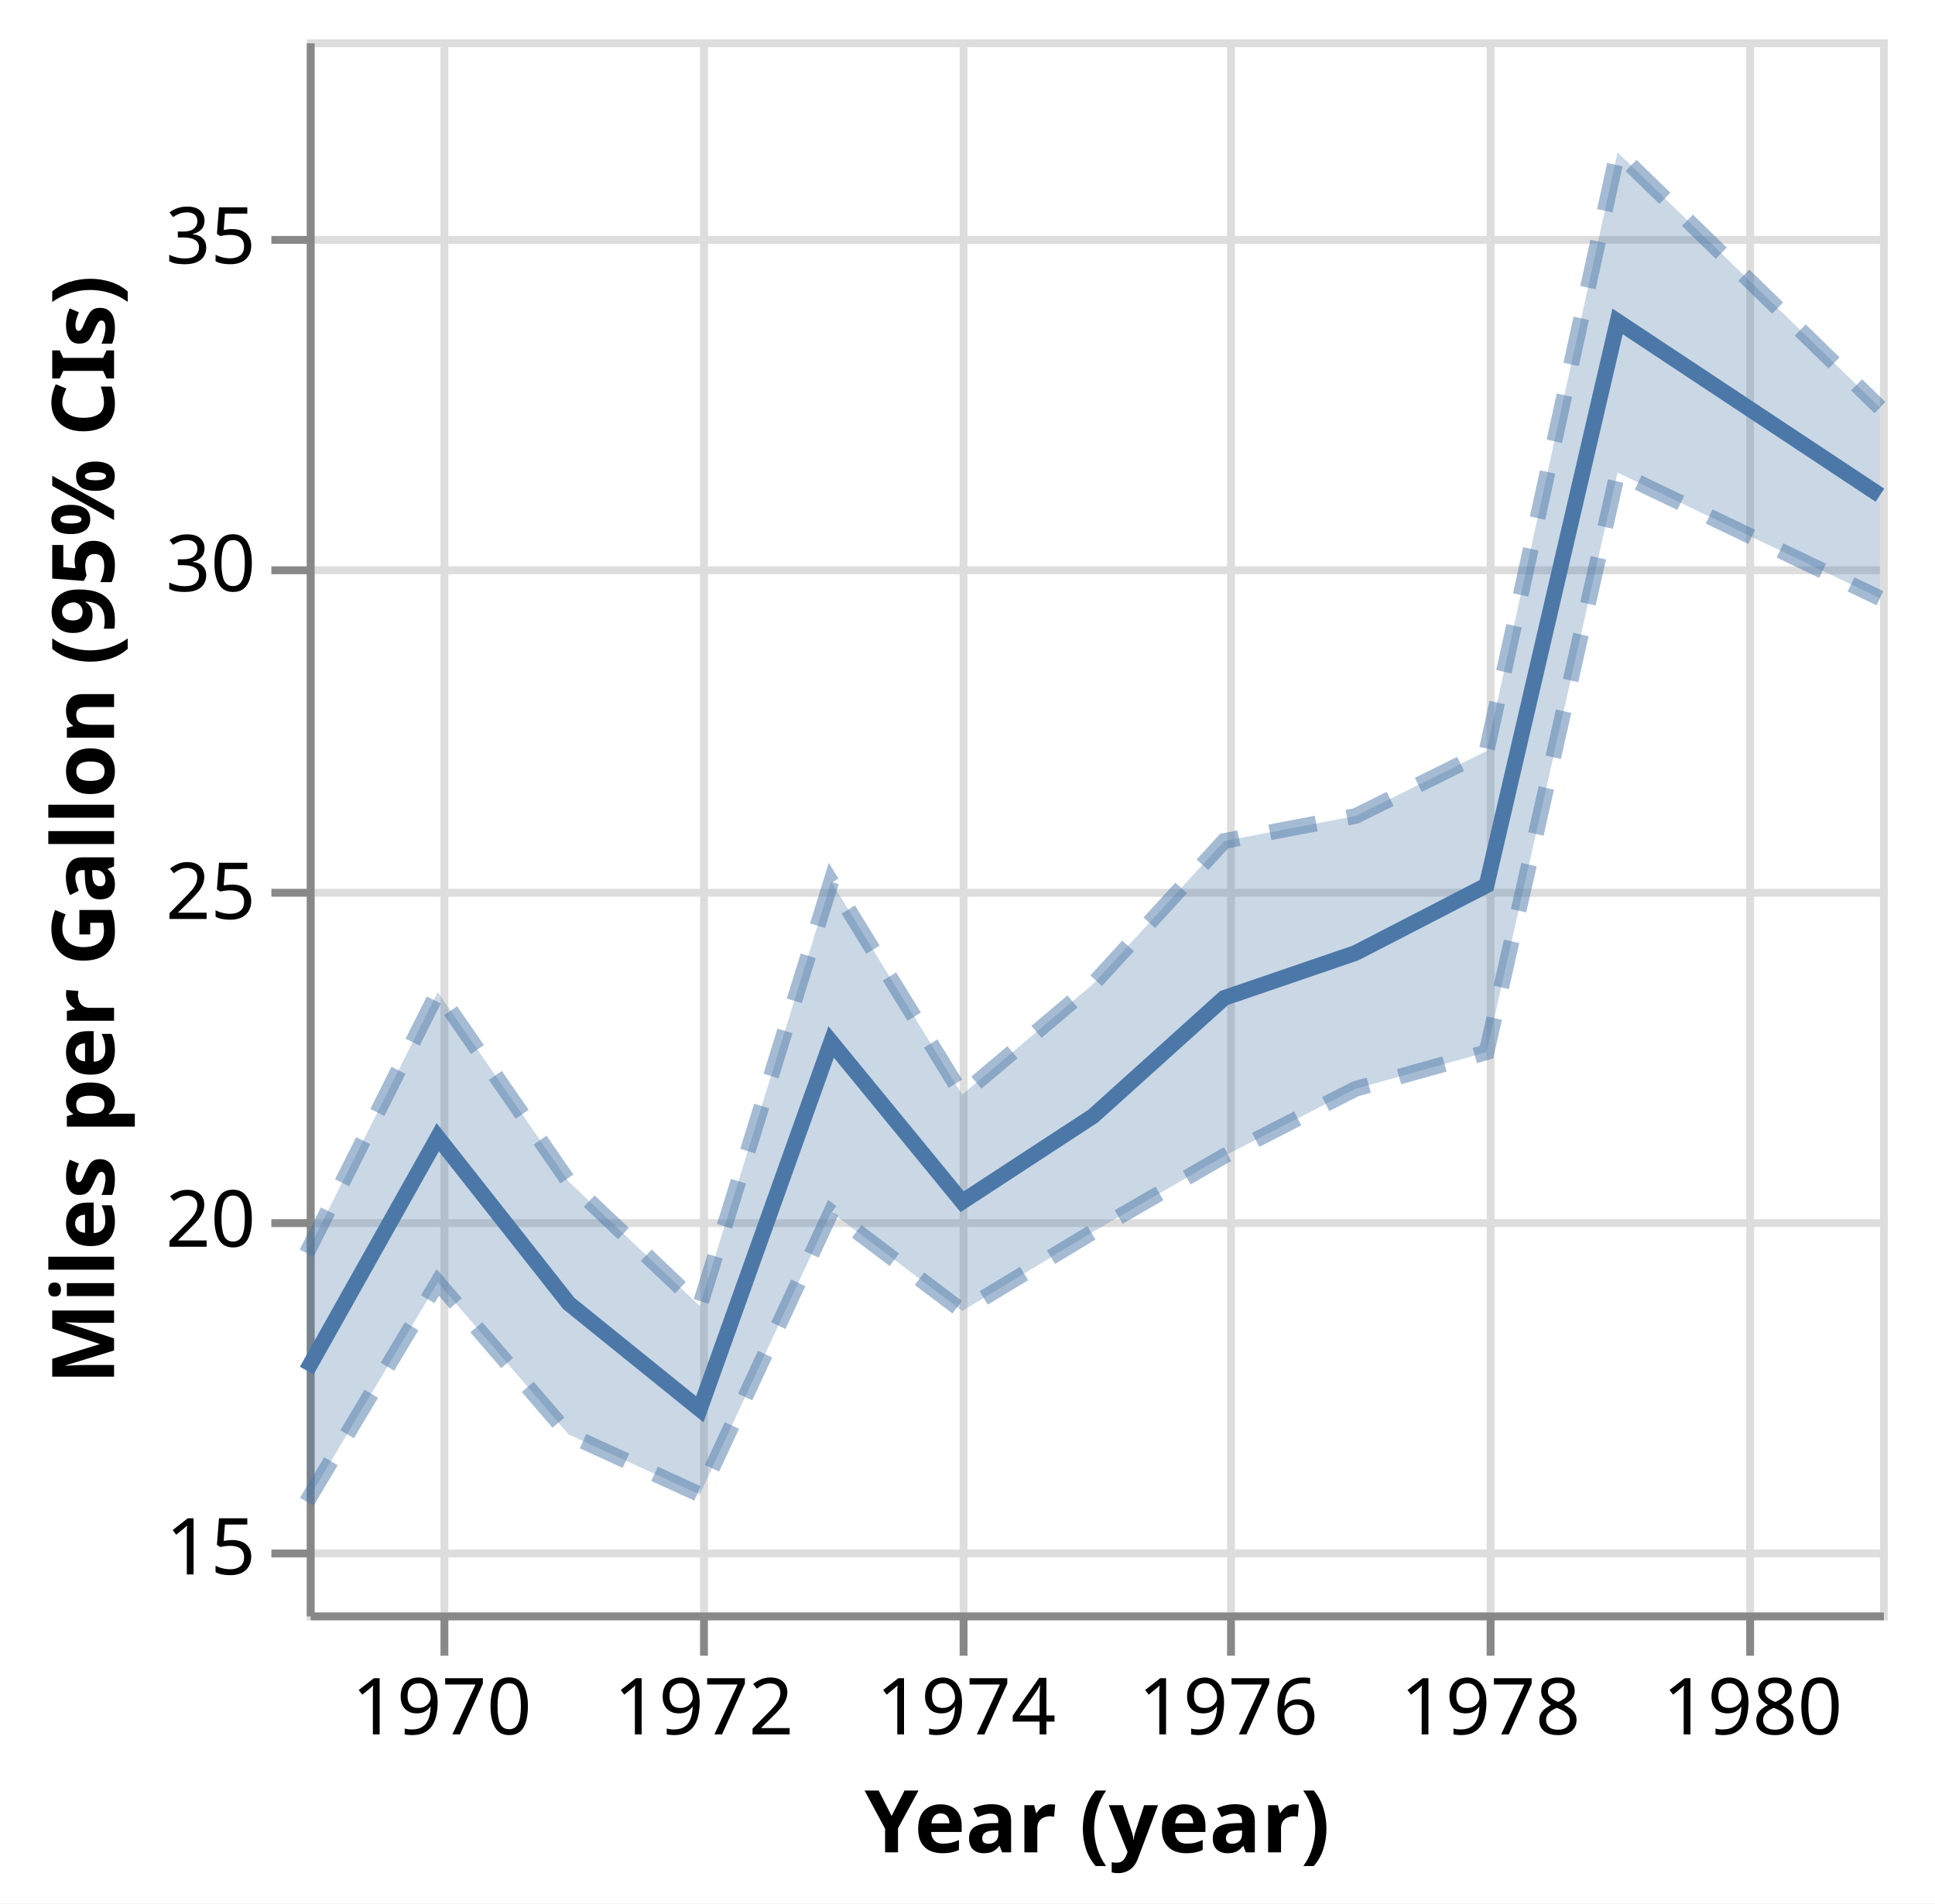
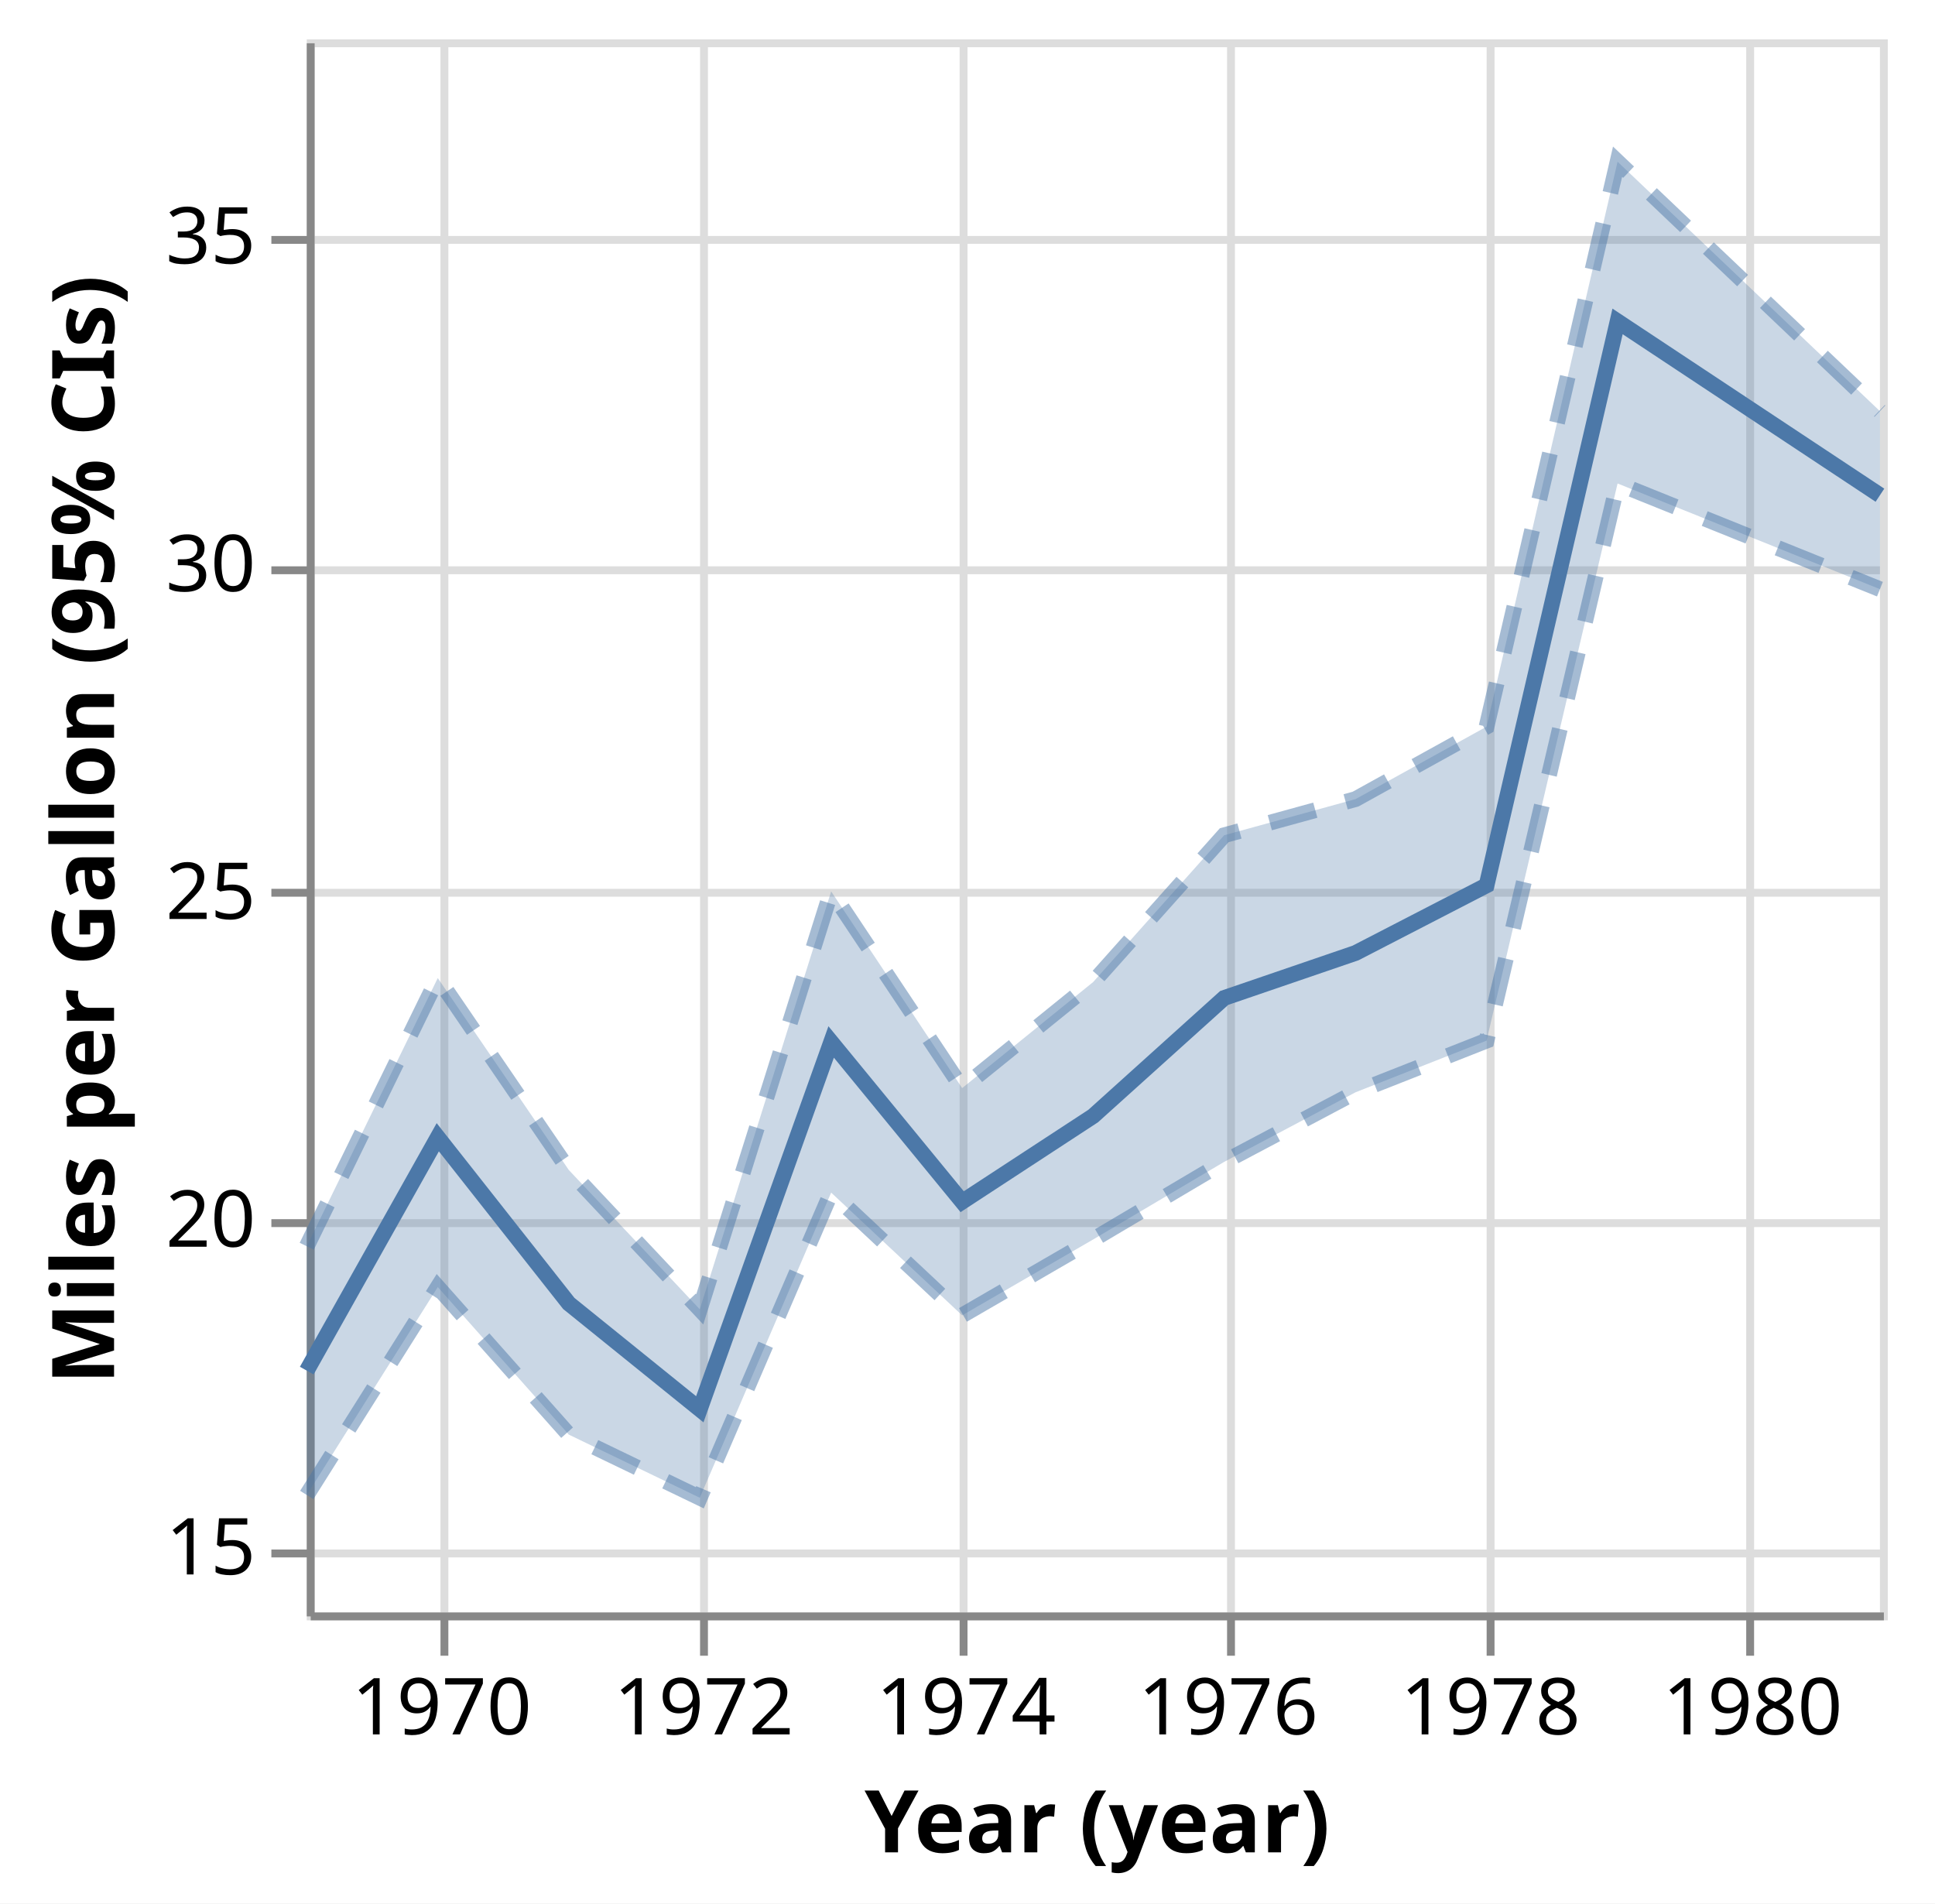
<svg xmlns="http://www.w3.org/2000/svg" class="marks" width="246" height="242" viewBox="0 0 246 242" version="1.1">
  <rect width="246" height="242" style="fill: white;" />
  <g transform="translate(39,5)">
    <g class="mark-group role-frame root">
      <g transform="translate(0,0)">
        <path class="background" d="M0.5,0.5h200v200h-200Z" style="fill: none; stroke: #ddd;" />
        <g>
          <g class="mark-group role-axis">
            <g transform="translate(0.5,200.5)">
              <path class="background" d="M0,0h0v0h0Z" style="pointer-events: none; fill: none;" />
              <g>
                <g class="mark-rule role-axis-grid" style="pointer-events: none;">
                  <line transform="translate(17,-200)" x2="0" y2="200" style="fill: none; stroke: #ddd; stroke-width: 1; opacity: 1;" />
                  <line transform="translate(50,-200)" x2="0" y2="200" style="fill: none; stroke: #ddd; stroke-width: 1; opacity: 1;" />
                  <line transform="translate(83,-200)" x2="0" y2="200" style="fill: none; stroke: #ddd; stroke-width: 1; opacity: 1;" />
                  <line transform="translate(117,-200)" x2="0" y2="200" style="fill: none; stroke: #ddd; stroke-width: 1; opacity: 1;" />
                  <line transform="translate(150,-200)" x2="0" y2="200" style="fill: none; stroke: #ddd; stroke-width: 1; opacity: 1;" />
                  <line transform="translate(183,-200)" x2="0" y2="200" style="fill: none; stroke: #ddd; stroke-width: 1; opacity: 1;" />
                </g>
              </g>
            </g>
          </g>
          <g class="mark-group role-axis">
            <g transform="translate(0.5,0.5)">
              <path class="background" d="M0,0h0v0h0Z" style="pointer-events: none; fill: none;" />
              <g>
                <g class="mark-rule role-axis-grid" style="pointer-events: none;">
                  <line transform="translate(0,192)" x2="200" y2="0" style="fill: none; stroke: #ddd; stroke-width: 1; opacity: 1;" />
                  <line transform="translate(0,150)" x2="200" y2="0" style="fill: none; stroke: #ddd; stroke-width: 1; opacity: 1;" />
                  <line transform="translate(0,108)" x2="200" y2="0" style="fill: none; stroke: #ddd; stroke-width: 1; opacity: 1;" />
                  <line transform="translate(0,67)" x2="200" y2="0" style="fill: none; stroke: #ddd; stroke-width: 1; opacity: 1;" />
                  <line transform="translate(0,25)" x2="200" y2="0" style="fill: none; stroke: #ddd; stroke-width: 1; opacity: 1;" />
                </g>
              </g>
            </g>
          </g>
          <g class="mark-group role-axis">
            <g transform="translate(0.5,200.5)">
              <path class="background" d="M0,0h0v0h0Z" style="pointer-events: none; fill: none;" />
              <g>
                <g class="mark-rule role-axis-tick" style="pointer-events: none;">
                  <line transform="translate(17,0)" x2="0" y2="5" style="fill: none; stroke: #888; stroke-width: 1; opacity: 1;" />
                  <line transform="translate(50,0)" x2="0" y2="5" style="fill: none; stroke: #888; stroke-width: 1; opacity: 1;" />
                  <line transform="translate(83,0)" x2="0" y2="5" style="fill: none; stroke: #888; stroke-width: 1; opacity: 1;" />
                  <line transform="translate(117,0)" x2="0" y2="5" style="fill: none; stroke: #888; stroke-width: 1; opacity: 1;" />
                  <line transform="translate(150,0)" x2="0" y2="5" style="fill: none; stroke: #888; stroke-width: 1; opacity: 1;" />
                  <line transform="translate(183,0)" x2="0" y2="5" style="fill: none; stroke: #888; stroke-width: 1; opacity: 1;" />
                </g>
                <g class="mark-text role-axis-label" style="pointer-events: none;">
                  <text text-anchor="middle" transform="translate(16.65526,15)" style="font-family: sans-serif; font-size: 10px; fill: #000; opacity: 1;">1970</text>
                  <text text-anchor="middle" transform="translate(49.96578,15)" style="font-family: sans-serif; font-size: 10px; fill: #000; opacity: 1;">1972</text>
                  <text text-anchor="middle" transform="translate(83.32193,15)" style="font-family: sans-serif; font-size: 10px; fill: #000; opacity: 1;">1974</text>
                  <text text-anchor="middle" transform="translate(116.6324,15)" style="font-family: sans-serif; font-size: 10px; fill: #000; opacity: 1;">1976</text>
                  <text text-anchor="middle" transform="translate(149.9886,15)" style="font-family: sans-serif; font-size: 10px; fill: #000; opacity: 1;">1978</text>
                  <text text-anchor="middle" transform="translate(183.2991,15)" style="font-family: sans-serif; font-size: 10px; fill: #000; opacity: 1;">1980</text>
                </g>
                <g class="mark-rule role-axis-domain" style="pointer-events: none;">
                  <line transform="translate(0,0)" x2="200" y2="0" style="fill: none; stroke: #888; stroke-width: 1; opacity: 1;" />
                </g>
                <g class="mark-text role-axis-title" style="pointer-events: none;">
                  <text text-anchor="middle" transform="translate(100,30)" style="font-family: sans-serif; font-size: 11px; font-weight: bold; fill: #000; opacity: 1;">Year (year)</text>
                </g>
              </g>
            </g>
          </g>
          <g class="mark-group role-axis">
            <g transform="translate(0.5,0.5)">
              <path class="background" d="M0,0h0v0h0Z" style="pointer-events: none; fill: none;" />
              <g>
                <g class="mark-rule role-axis-tick" style="pointer-events: none;">
                  <line transform="translate(0,192)" x2="-5" y2="0" style="fill: none; stroke: #888; stroke-width: 1; opacity: 1;" />
                  <line transform="translate(0,150)" x2="-5" y2="0" style="fill: none; stroke: #888; stroke-width: 1; opacity: 1;" />
                  <line transform="translate(0,108)" x2="-5" y2="0" style="fill: none; stroke: #888; stroke-width: 1; opacity: 1;" />
                  <line transform="translate(0,67)" x2="-5" y2="0" style="fill: none; stroke: #888; stroke-width: 1; opacity: 1;" />
                  <line transform="translate(0,25)" x2="-5" y2="0" style="fill: none; stroke: #888; stroke-width: 1; opacity: 1;" />
                </g>
                <g class="mark-text role-axis-label" style="pointer-events: none;">
                  <text text-anchor="end" transform="translate(-7,194.6667)" style="font-family: sans-serif; font-size: 10px; fill: #000; opacity: 1;">15</text>
                  <text text-anchor="end" transform="translate(-7,153)" style="font-family: sans-serif; font-size: 10px; fill: #000; opacity: 1;">20</text>
                  <text text-anchor="end" transform="translate(-7,111.3333)" style="font-family: sans-serif; font-size: 10px; fill: #000; opacity: 1;">25</text>
                  <text text-anchor="end" transform="translate(-7,69.66667)" style="font-family: sans-serif; font-size: 10px; fill: #000; opacity: 1;">30</text>
                  <text text-anchor="end" transform="translate(-7,28)" style="font-family: sans-serif; font-size: 10px; fill: #000; opacity: 1;">35</text>
                </g>
                <g class="mark-rule role-axis-domain" style="pointer-events: none;">
                  <line transform="translate(0,200)" x2="0" y2="-200" style="fill: none; stroke: #888; stroke-width: 1; opacity: 1;" />
                </g>
                <g class="mark-text role-axis-title" style="pointer-events: none;">
                  <text text-anchor="middle" transform="translate(-23,100) rotate(-90) translate(0,-2)" style="font-family: sans-serif; font-size: 11px; font-weight: bold; fill: #000; opacity: 1;">Miles per Gallon (95% CIs)</text>
                </g>
              </g>
            </g>
          </g>
          <g class="mark-area role-mark layer_0_layer_0_marks">
-             <path d="M0,185.927L16.655,158.043L33.311,177.388L49.966,185.005L66.667,149.09L83.322,161.667L99.977,151.596L116.632,141.964L133.333,133.428L149.989,128.772L166.644,55.088L200,71.057L200,46.818L166.644,14.364L149.989,90.488L133.333,98.744L116.632,101.923L99.977,120.098L83.322,134.167L66.667,107.099L49.966,161.042L33.311,145.238L16.655,121.131L0,154.31Z" style="fill: #4c78a8; opacity: 0.3;" />
+             <path d="M0,185.065L16.655,158.631L33.311,177.388L49.966,185.417L66.667,146.62L83.322,162.229L99.977,152.577L116.632,142.712L133.333,133.867L149.989,127.301L166.644,56.466L200,69.903L200,47.275L166.644,15.56L149.989,87.382L133.333,96.595L116.632,101.187L99.977,119.85L83.322,133.333L66.667,108.326L49.966,161.458L33.311,143.743L16.655,119.345L0,153.441Z" style="fill: #4c78a8; opacity: 0.3;" />
          </g>
          <g class="mark-line role-mark layer_0_layer_1_marks">
-             <path d="M0,185.927L16.655,158.043L33.311,177.388L49.966,185.005L66.667,149.09L83.322,161.667L99.977,151.596L116.632,141.964L133.333,133.428L149.989,128.772L166.644,55.088L200,71.057" style="fill: none; stroke: #4c78a8; stroke-width: 2; stroke-dasharray: 6,4; opacity: 0.5;" />
+             <path d="M0,185.065L16.655,158.631L33.311,177.388L49.966,185.417L66.667,146.62L83.322,162.229L99.977,152.577L116.632,142.712L133.333,133.867L149.989,127.301L166.644,56.466L200,69.903" style="fill: none; stroke: #4c78a8; stroke-width: 2; stroke-dasharray: 6,4; opacity: 0.5;" />
          </g>
          <g class="mark-line role-mark layer_0_layer_2_marks">
-             <path d="M0,154.31L16.655,121.131L33.311,145.238L49.966,161.042L66.667,107.099L83.322,134.167L99.977,120.098L116.632,101.923L133.333,98.744L149.989,90.488L166.644,14.364L200,46.818" style="fill: none; stroke: #4c78a8; stroke-width: 2; stroke-dasharray: 6,4; opacity: 0.5;" />
+             <path d="M0,153.441L16.655,119.345L33.311,143.743L49.966,161.458L66.667,108.326L83.322,133.333L99.977,119.85L116.632,101.187L133.333,96.595L149.989,87.382L166.644,15.56L200,47.275" style="fill: none; stroke: #4c78a8; stroke-width: 2; stroke-dasharray: 6,4; opacity: 0.5;" />
          </g>
          <g class="mark-line role-mark layer_1_marks">
            <path d="M0,169.253L16.655,139.583L33.311,160.714L49.966,174.167L66.667,127.469L83.322,147.778L99.977,136.887L116.632,121.875L133.333,116.157L149.989,107.557L166.644,35.862L200,57.958" style="fill: none; stroke: #4c78a8; stroke-width: 2;" />
          </g>
        </g>
      </g>
    </g>
  </g>
</svg>
